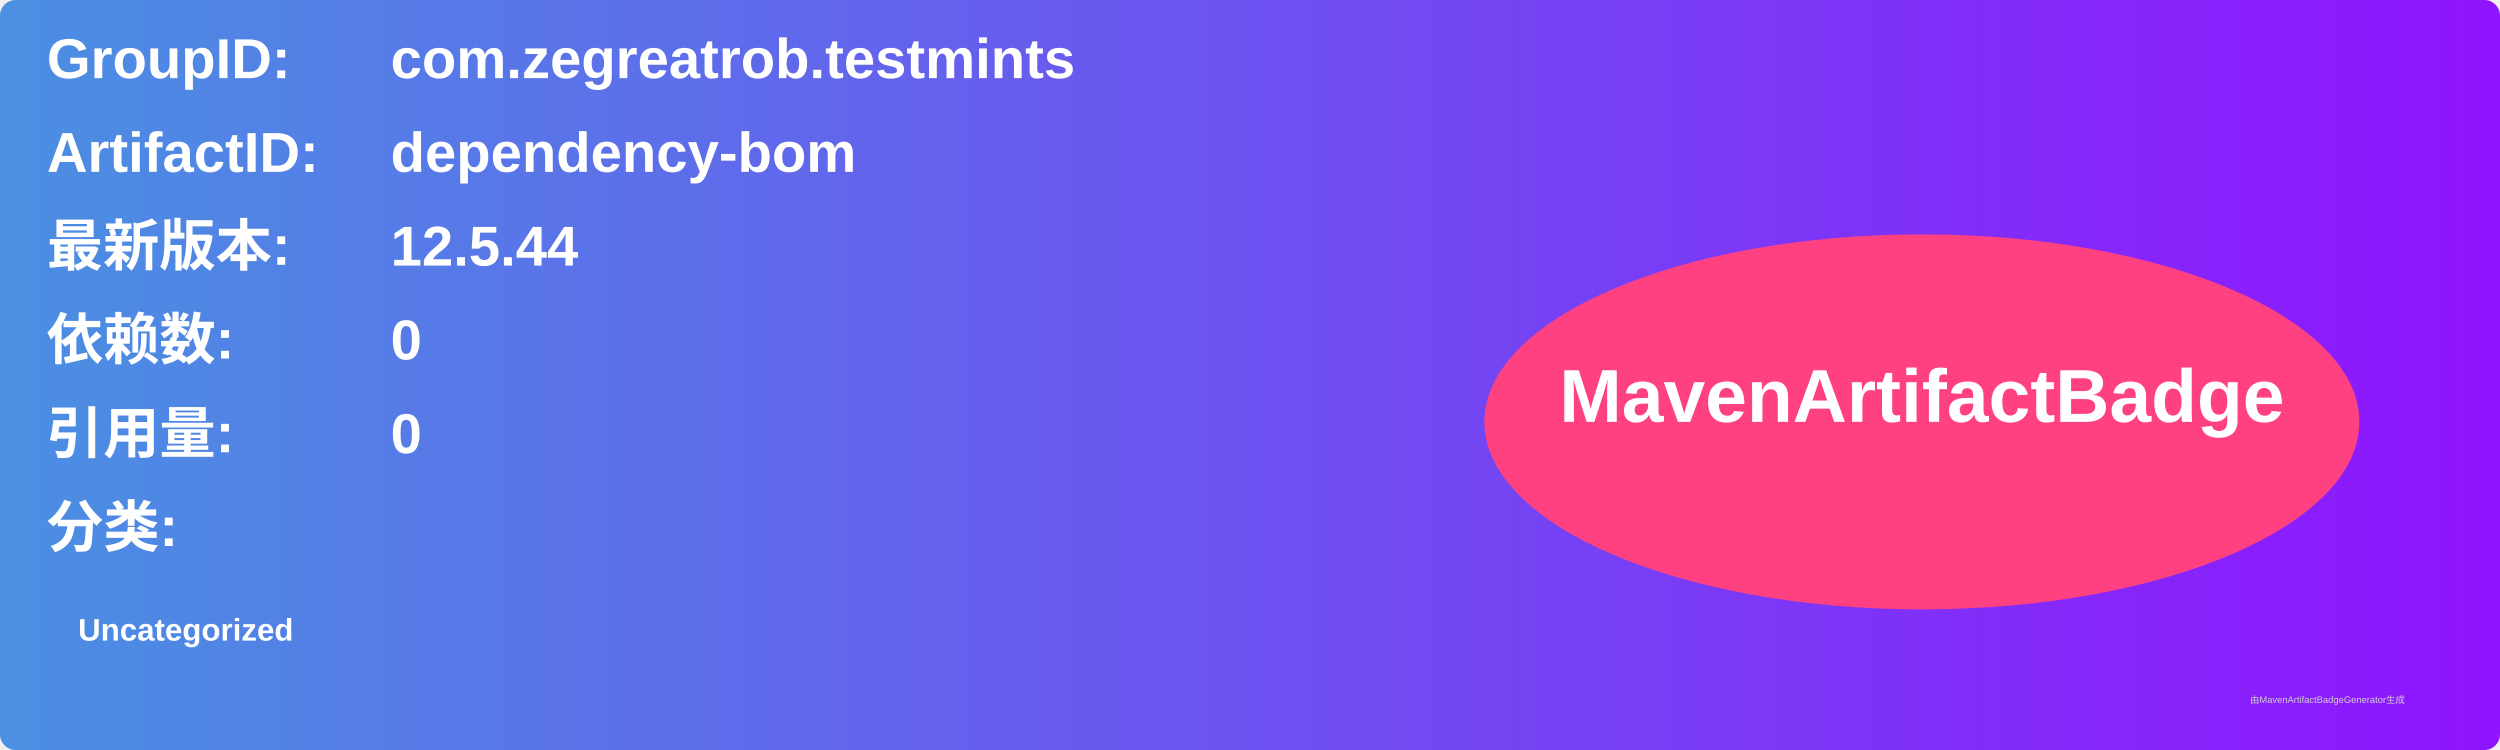
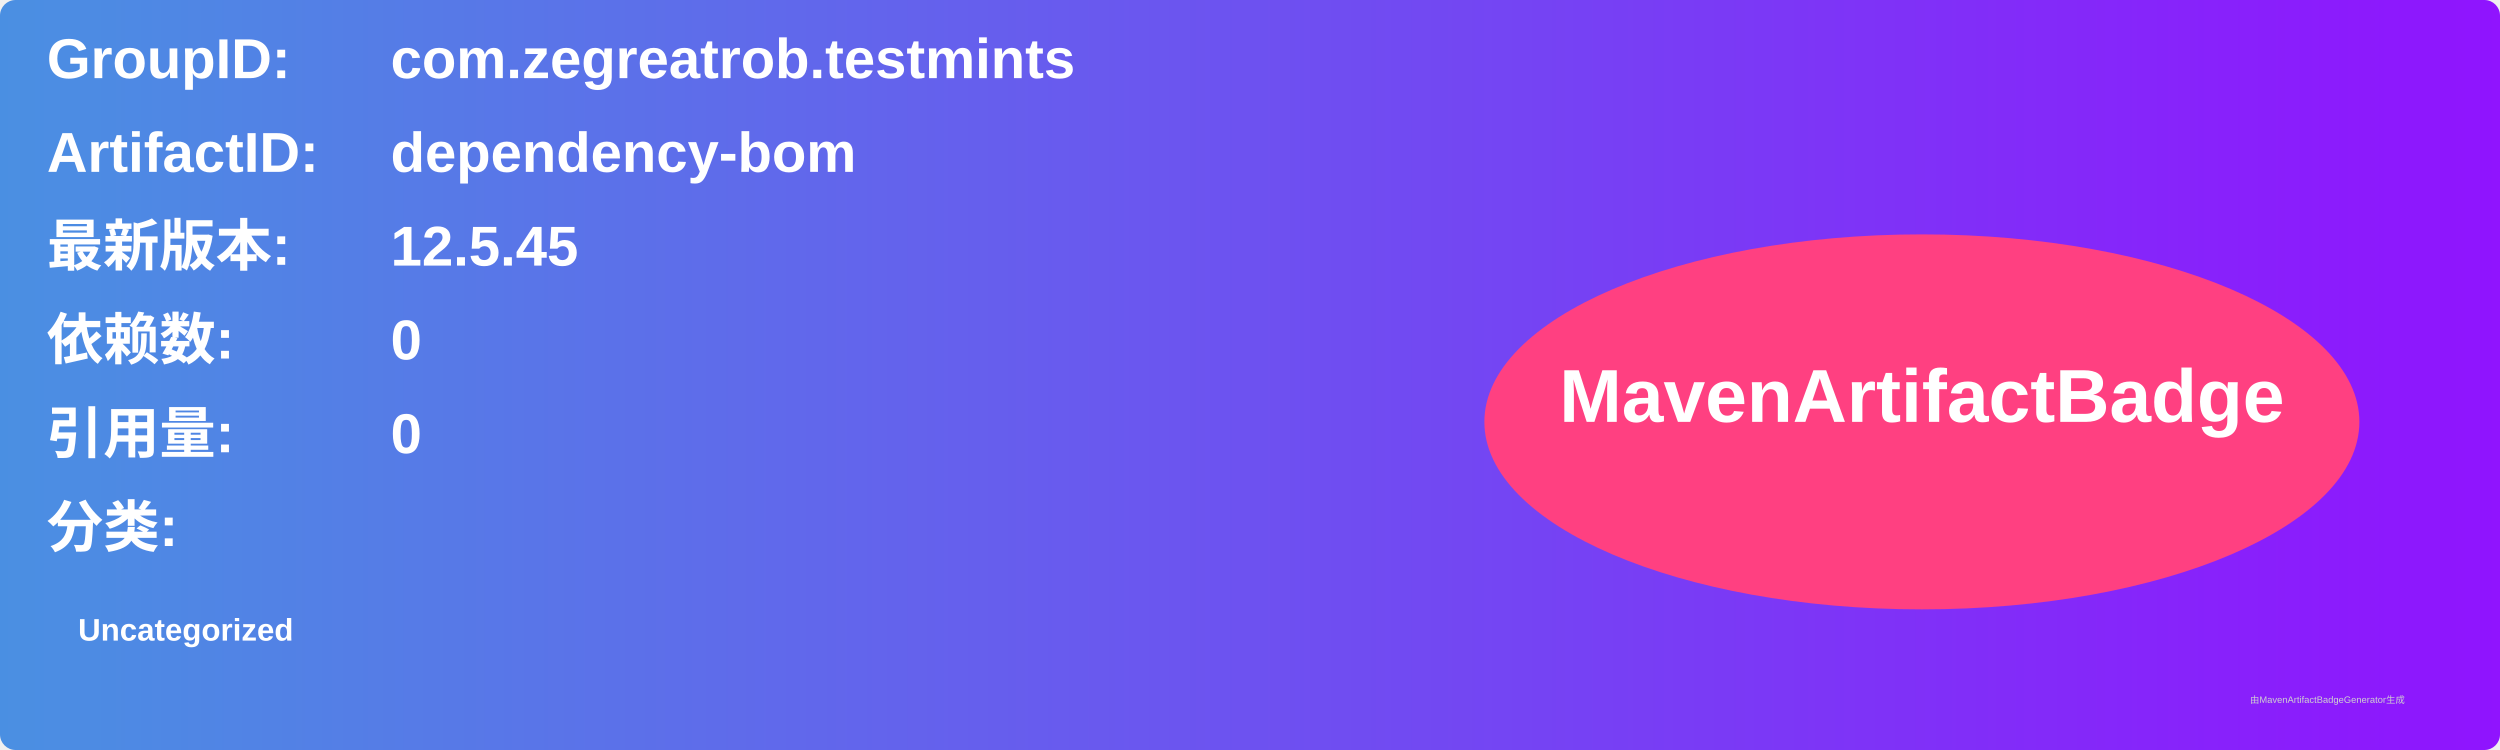
<svg xmlns="http://www.w3.org/2000/svg" width="800" height="240" viewBox="0 0 800 240">
  <linearGradient id="grad" x1="0%" y1="0%" x2="100%" y2="0%">
    <stop offset="0%" stop-color="#4a90e2" />
    <stop offset="100%" stop-color="#9013fe" />
  </linearGradient>
  <rect width="100%" height="100%" rx="5" ry="5" fill="url(#grad)" />
  <g transform="translate(15, 15)">
    <text x="0" y="10" font-family="Arial" font-size="18" fill="white" font-weight="bold" width="260">GroupID:</text>
    <text x="110" y="10" font-family="Arial" font-size="18" fill="white" font-weight="bold" width="460">com.zegreatrob.testmints</text>
    <text x="0" y="40" font-family="Arial" font-size="18" fill="white" font-weight="bold" width="260">ArtifactID:</text>
    <text x="110" y="40" font-family="Arial" font-size="18" fill="white" font-weight="bold" width="460">dependency-bom</text>
    <text x="0" y="70" font-family="Arial" font-size="18" fill="white" font-weight="bold">最新版本:</text>
    <text x="110" y="70" font-family="Arial" font-size="18" fill="white" font-weight="bold">
-       <tspan font-weight="bold">12.5.44</tspan>
+       <tspan font-weight="bold">12.5.45</tspan>
    </text>
    <text x="0" y="100" font-family="Arial" font-size="18" fill="white" font-weight="bold">依赖数: </text>
    <text x="110" y="100" font-family="Arial" font-size="18" fill="white">
      <tspan font-weight="bold">0</tspan>
    </text>
    <text x="0" y="130" font-family="Arial" font-size="18" fill="white" font-weight="bold">引用量: </text>
    <text x="110" y="130" font-family="Arial" font-size="18" fill="white">
      <tspan font-weight="bold">0</tspan>
    </text>
    <text x="0" y="160" font-family="Arial" font-size="18" fill="white" font-weight="bold">分类:</text>
    <text x="10" y="190" font-family="Arial" font-size="10" fill="white">
      <tspan font-weight="bold">Uncategorized</tspan>
    </text>
    <ellipse cx="600" cy="120" rx="140" ry="60" fill="#ff4081" />
    <text x="600" y="120" text-anchor="middle" font-family="Arial" font-size="24" fill="white" font-weight="bold">MavenArtifactBadge</text>
  </g>
  <text x="720" y="225" font-family="Arial" font-size="3" fill="#d0d0d0">由MavenArtifactBadgeGenerator生成</text>
</svg>
